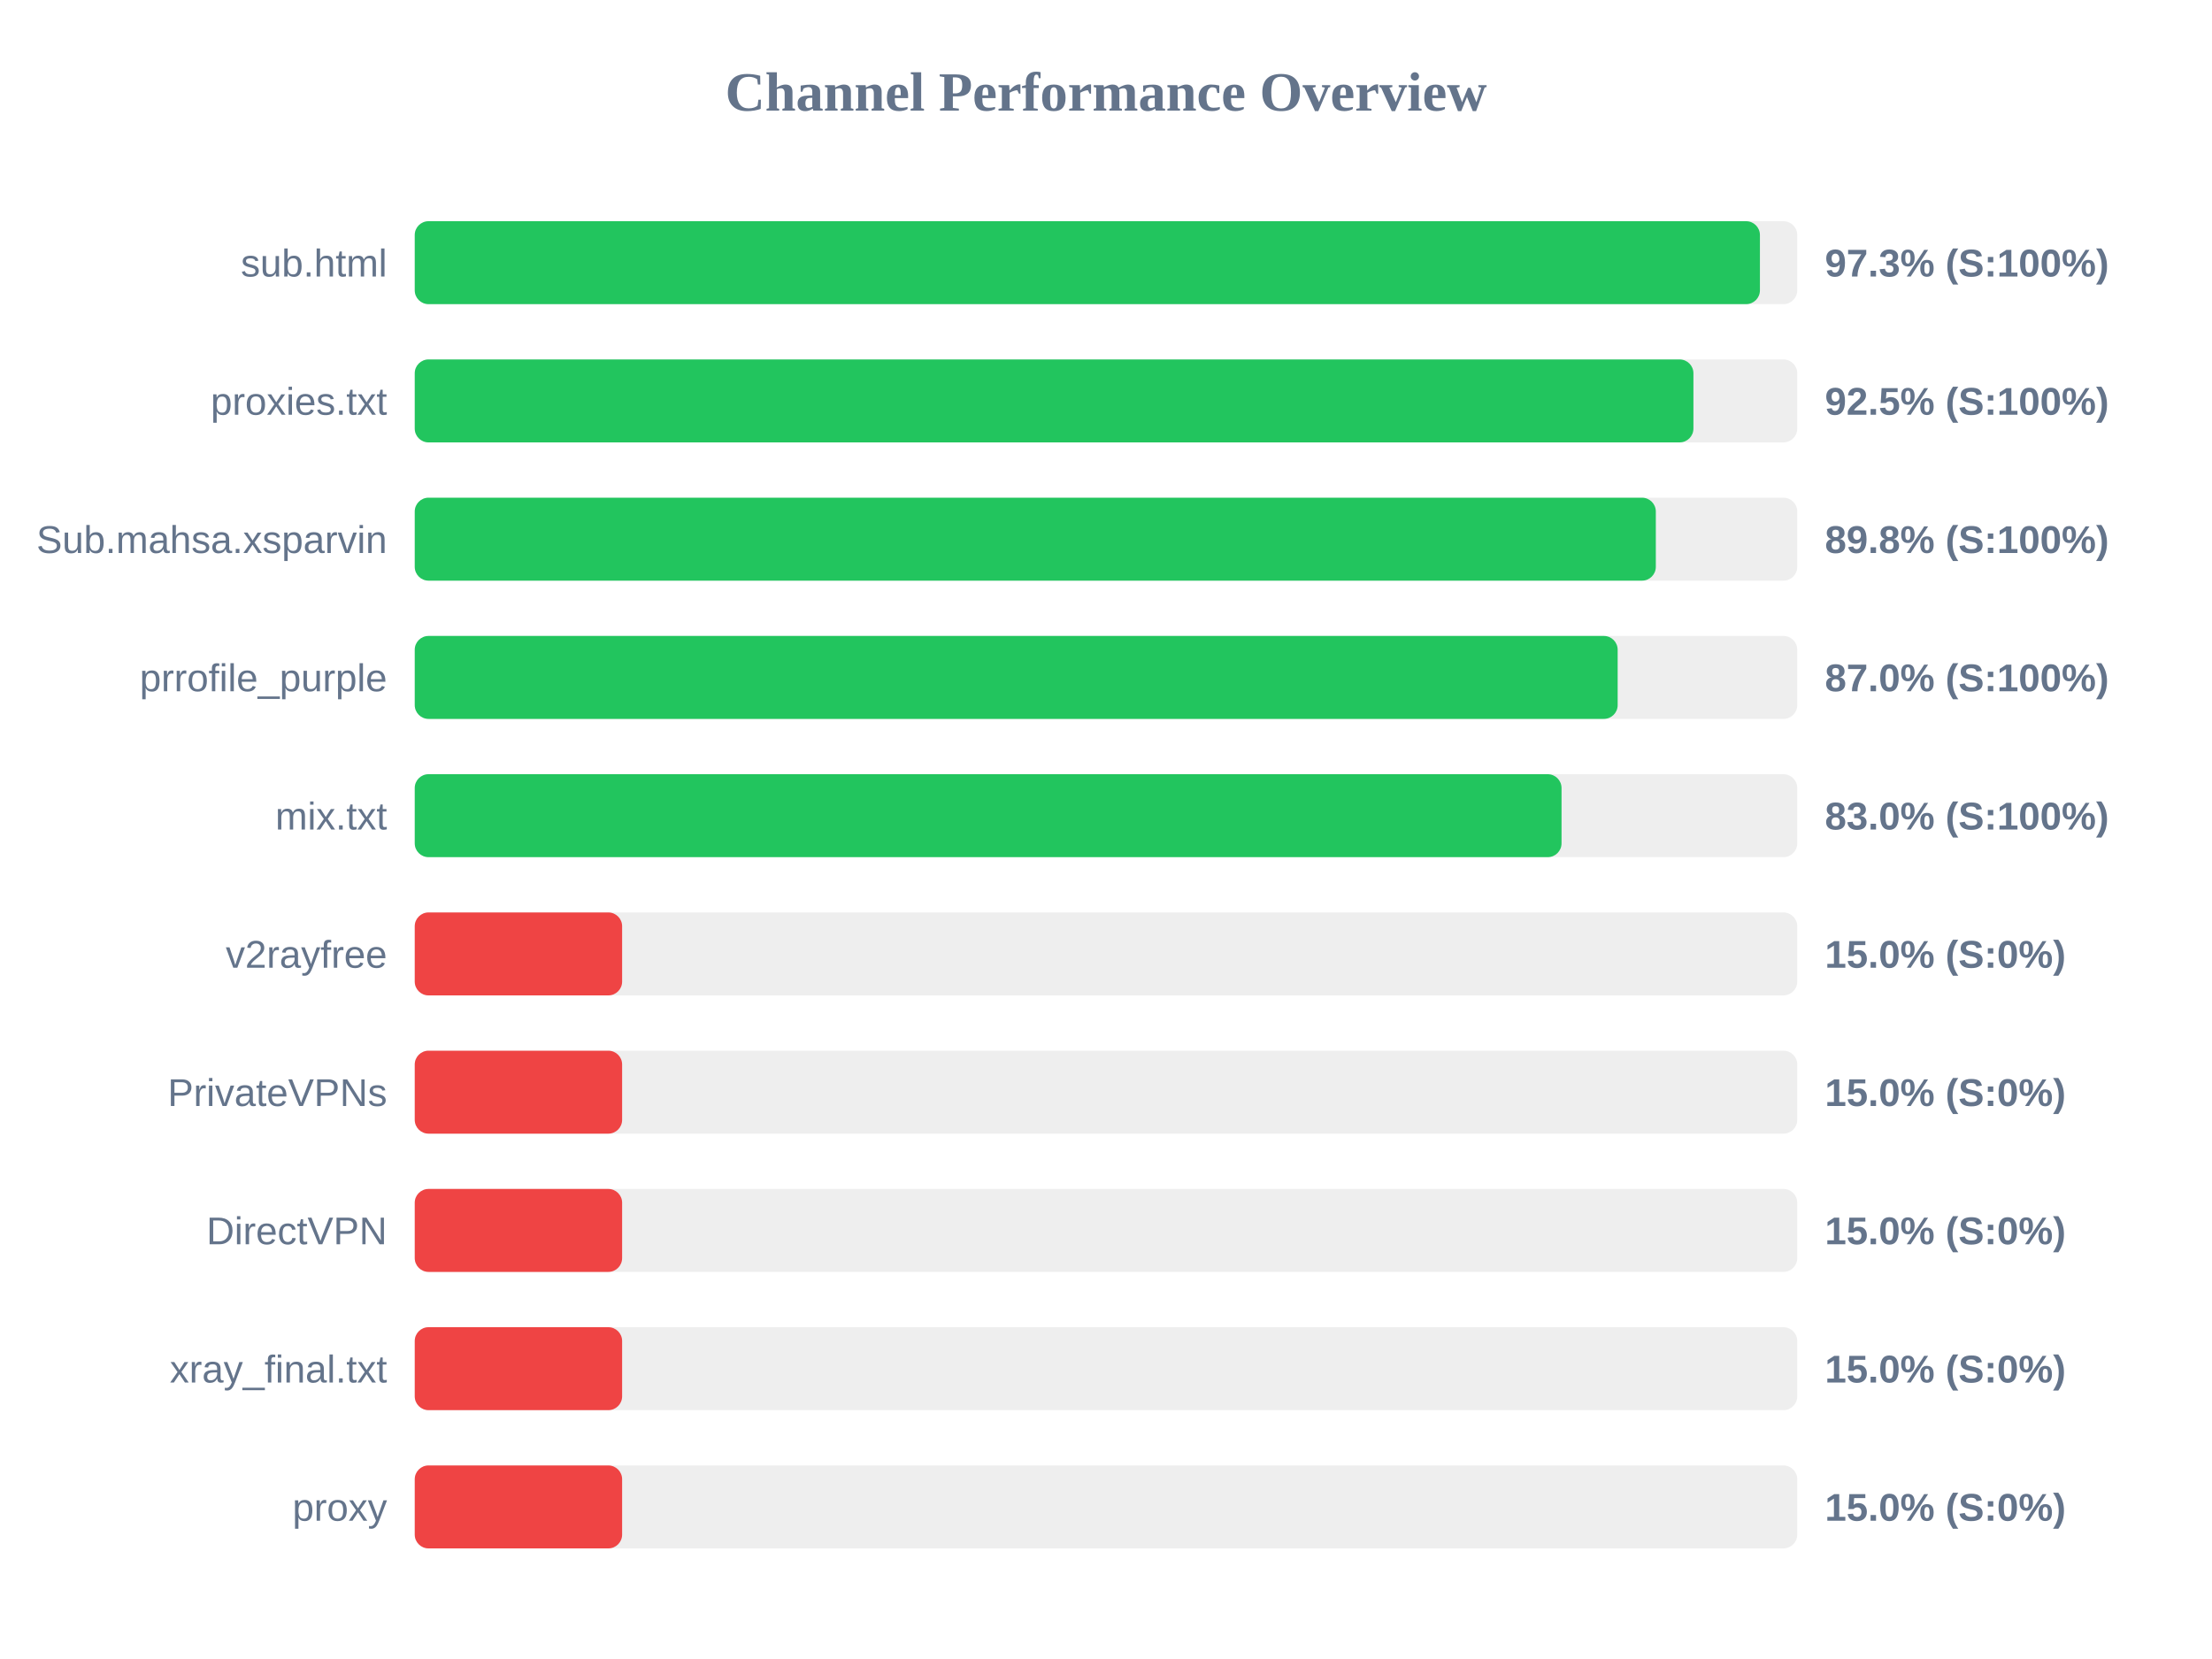
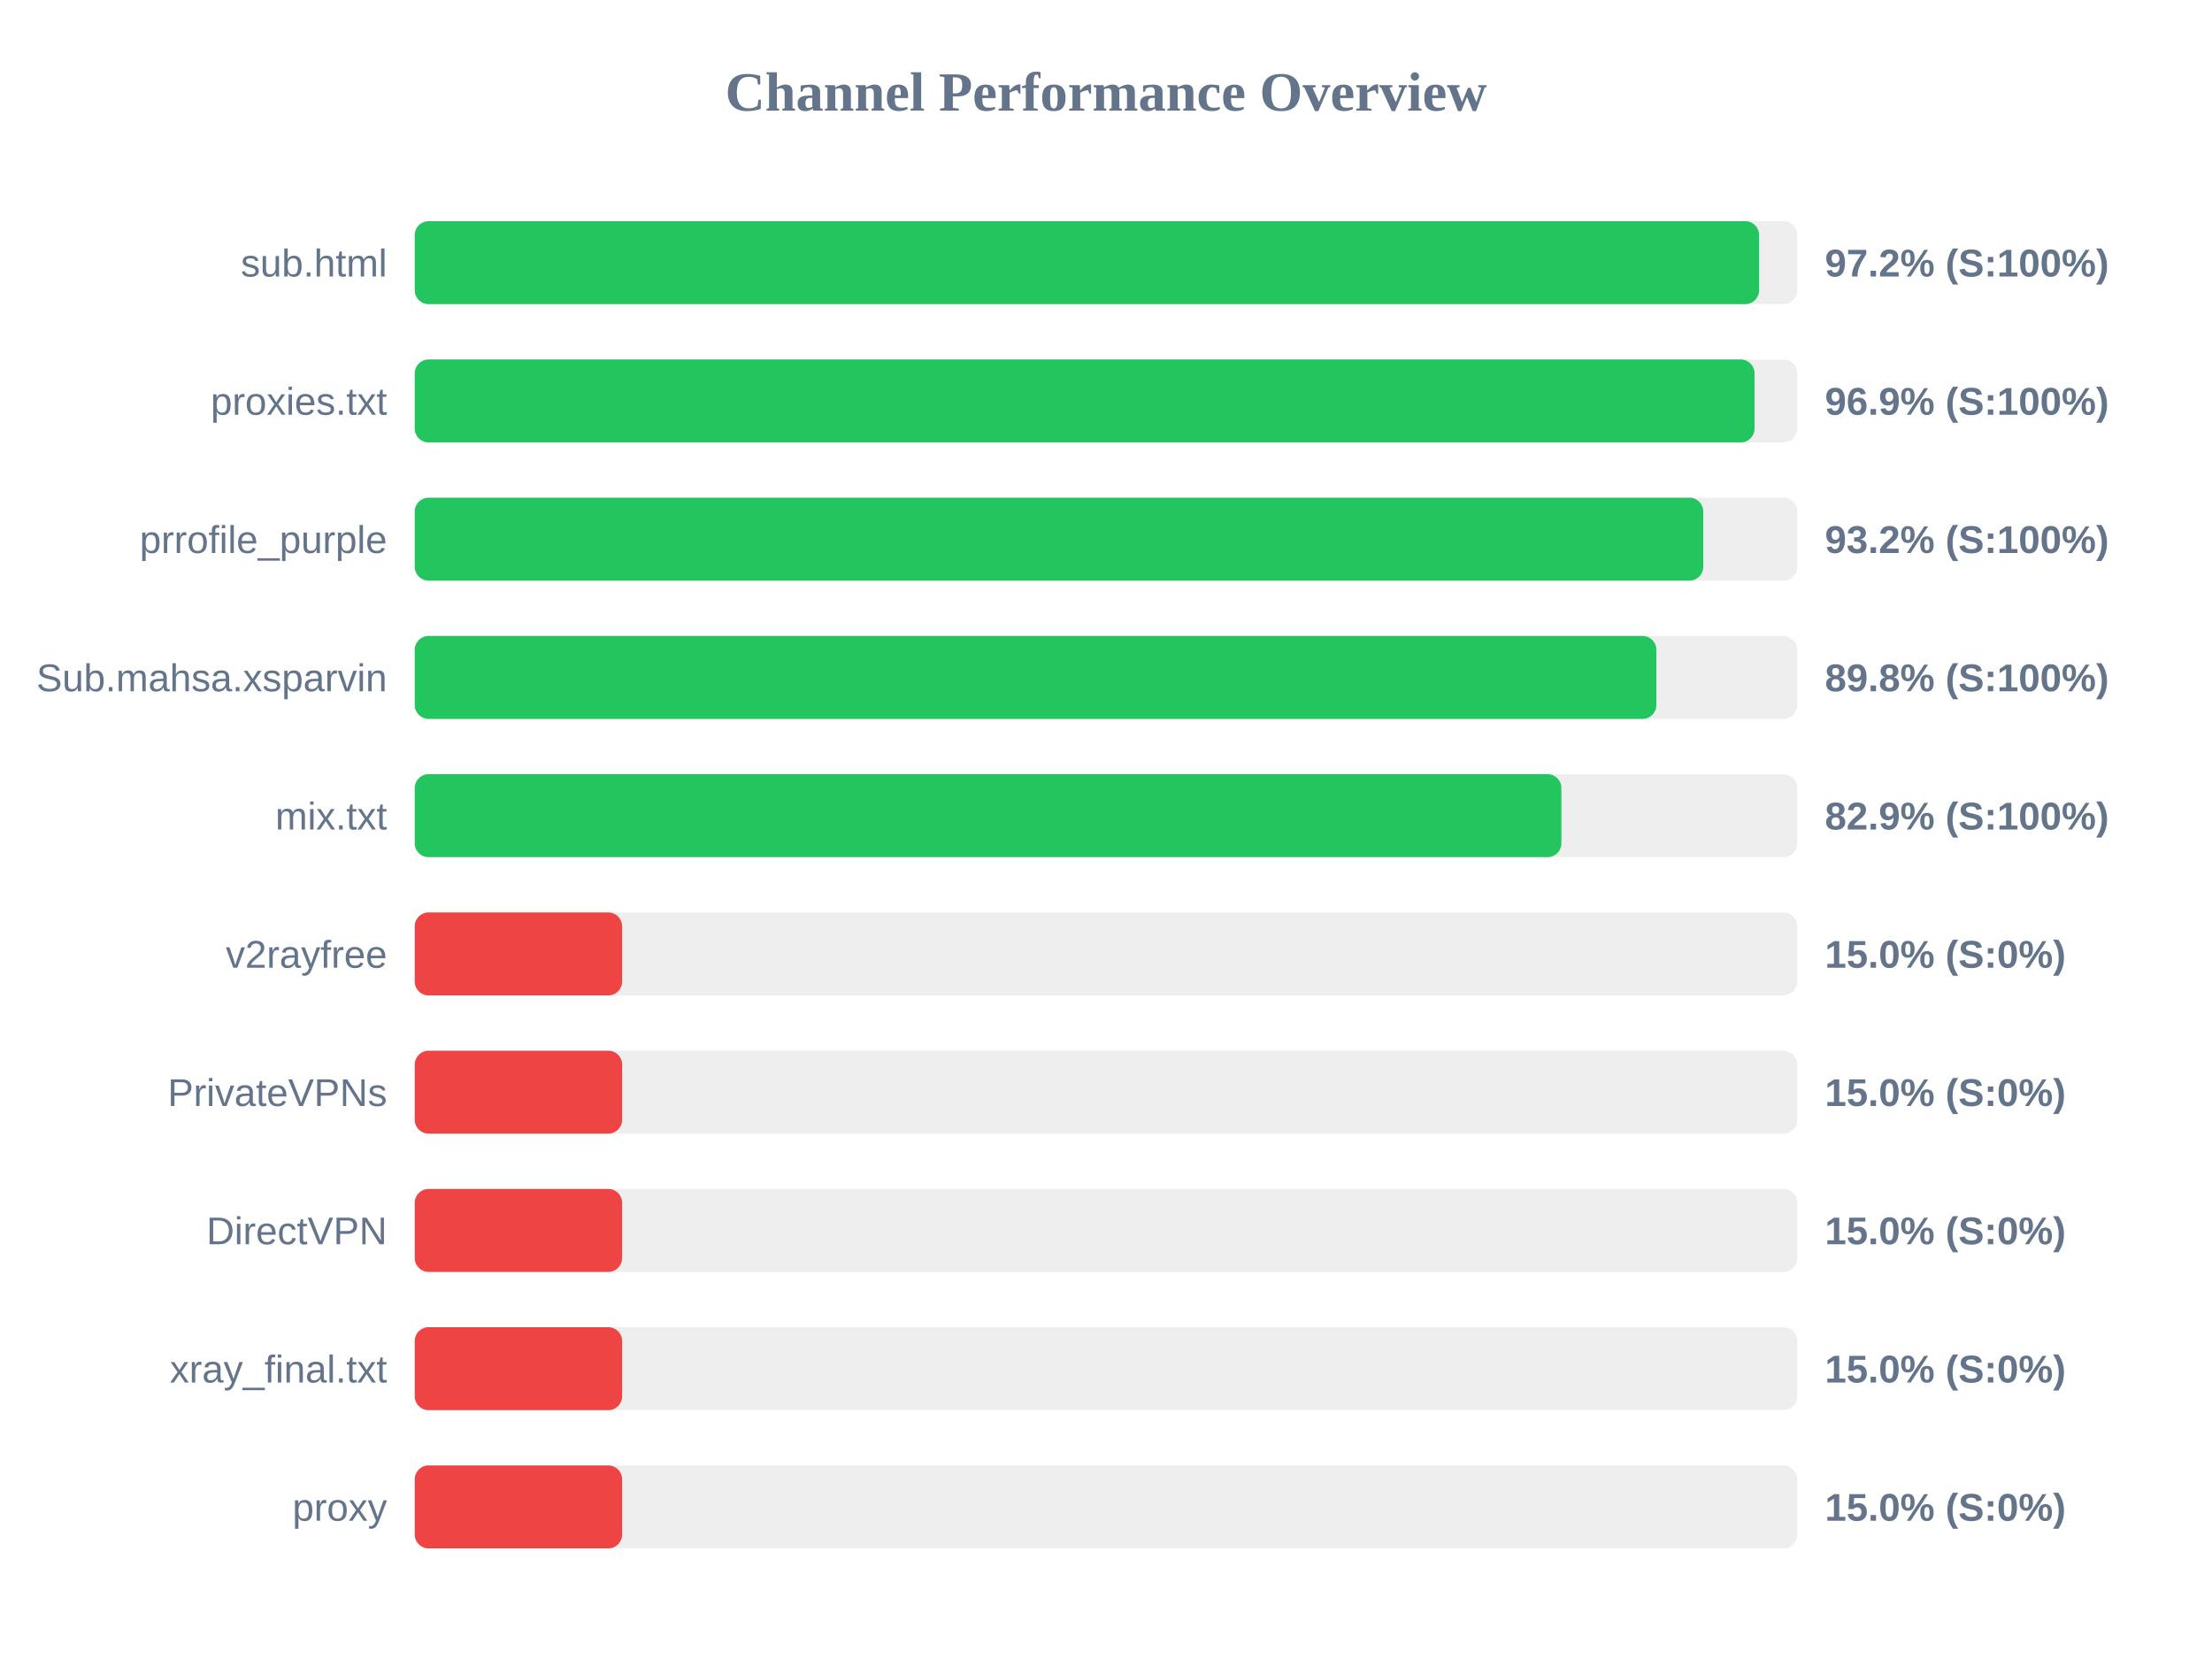
<svg xmlns="http://www.w3.org/2000/svg" width="800" height="600" version="1.1">
  <style>
        .row { font: 14px Arial; fill: #64748b; }
        .score { font: bold 14px Arial; fill: #64748b; }
    </style>
  <text x="400" y="40" text-anchor="middle" font-size="20px" font-weight="bold" fill="#64748b">Channel Performance Overview</text>
  <rect x="150" y="80" width="500" height="30" fill="#eee" rx="5" />
-   <rect x="150" y="80" width="486.5" height="30" fill="#22c55e" rx="5" />
+   <rect x="150" y="80" width="486.2" height="30" fill="#22c55e" rx="5" />
  <text x="140" y="100" text-anchor="end" class="row">sub.html</text>
-   <text x="660" y="100" text-anchor="start" class="score">97.3% (S:100%)</text>
+   <text x="660" y="100" text-anchor="start" class="score">97.2% (S:100%)</text>
  <rect x="150" y="130" width="500" height="30" fill="#eee" rx="5" />
-   <rect x="150" y="130" width="462.45" height="30" fill="#22c55e" rx="5" />
+   <rect x="150" y="130" width="484.55" height="30" fill="#22c55e" rx="5" />
  <text x="140" y="150" text-anchor="end" class="row">proxies.txt</text>
-   <text x="660" y="150" text-anchor="start" class="score">92.5% (S:100%)</text>
+   <text x="660" y="150" text-anchor="start" class="score">96.9% (S:100%)</text>
  <rect x="150" y="180" width="500" height="30" fill="#eee" rx="5" />
-   <rect x="150" y="180" width="448.85" height="30" fill="#22c55e" rx="5" />
-   <text x="140" y="200" text-anchor="end" class="row">Sub.mahsa.xsparvin</text>
-   <text x="660" y="200" text-anchor="start" class="score">89.8% (S:100%)</text>
+   <rect x="150" y="180" width="466.0" height="30" fill="#22c55e" rx="5" />
+   <text x="140" y="200" text-anchor="end" class="row">prrofile_purple</text>
+   <text x="660" y="200" text-anchor="start" class="score">93.2% (S:100%)</text>
  <rect x="150" y="230" width="500" height="30" fill="#eee" rx="5" />
-   <rect x="150" y="230" width="435.05" height="30" fill="#22c55e" rx="5" />
-   <text x="140" y="250" text-anchor="end" class="row">prrofile_purple</text>
-   <text x="660" y="250" text-anchor="start" class="score">87.0% (S:100%)</text>
+   <rect x="150" y="230" width="449.05" height="30" fill="#22c55e" rx="5" />
+   <text x="140" y="250" text-anchor="end" class="row">Sub.mahsa.xsparvin</text>
+   <text x="660" y="250" text-anchor="start" class="score">89.8% (S:100%)</text>
  <rect x="150" y="280" width="500" height="30" fill="#eee" rx="5" />
-   <rect x="150" y="280" width="414.75" height="30" fill="#22c55e" rx="5" />
+   <rect x="150" y="280" width="414.7" height="30" fill="#22c55e" rx="5" />
  <text x="140" y="300" text-anchor="end" class="row">mix.txt</text>
-   <text x="660" y="300" text-anchor="start" class="score">83.0% (S:100%)</text>
+   <text x="660" y="300" text-anchor="start" class="score">82.9% (S:100%)</text>
  <rect x="150" y="330" width="500" height="30" fill="#eee" rx="5" />
  <rect x="150" y="330" width="75.0" height="30" fill="#ef4444" rx="5" />
  <text x="140" y="350" text-anchor="end" class="row">v2rayfree</text>
  <text x="660" y="350" text-anchor="start" class="score">15.0% (S:0%)</text>
  <rect x="150" y="380" width="500" height="30" fill="#eee" rx="5" />
  <rect x="150" y="380" width="75.0" height="30" fill="#ef4444" rx="5" />
  <text x="140" y="400" text-anchor="end" class="row">PrivateVPNs</text>
  <text x="660" y="400" text-anchor="start" class="score">15.0% (S:0%)</text>
  <rect x="150" y="430" width="500" height="30" fill="#eee" rx="5" />
  <rect x="150" y="430" width="75.0" height="30" fill="#ef4444" rx="5" />
  <text x="140" y="450" text-anchor="end" class="row">DirectVPN</text>
  <text x="660" y="450" text-anchor="start" class="score">15.0% (S:0%)</text>
  <rect x="150" y="480" width="500" height="30" fill="#eee" rx="5" />
  <rect x="150" y="480" width="75.0" height="30" fill="#ef4444" rx="5" />
  <text x="140" y="500" text-anchor="end" class="row">xray_final.txt</text>
  <text x="660" y="500" text-anchor="start" class="score">15.0% (S:0%)</text>
  <rect x="150" y="530" width="500" height="30" fill="#eee" rx="5" />
  <rect x="150" y="530" width="75.0" height="30" fill="#ef4444" rx="5" />
  <text x="140" y="550" text-anchor="end" class="row">proxy</text>
  <text x="660" y="550" text-anchor="start" class="score">15.0% (S:0%)</text>
</svg>
